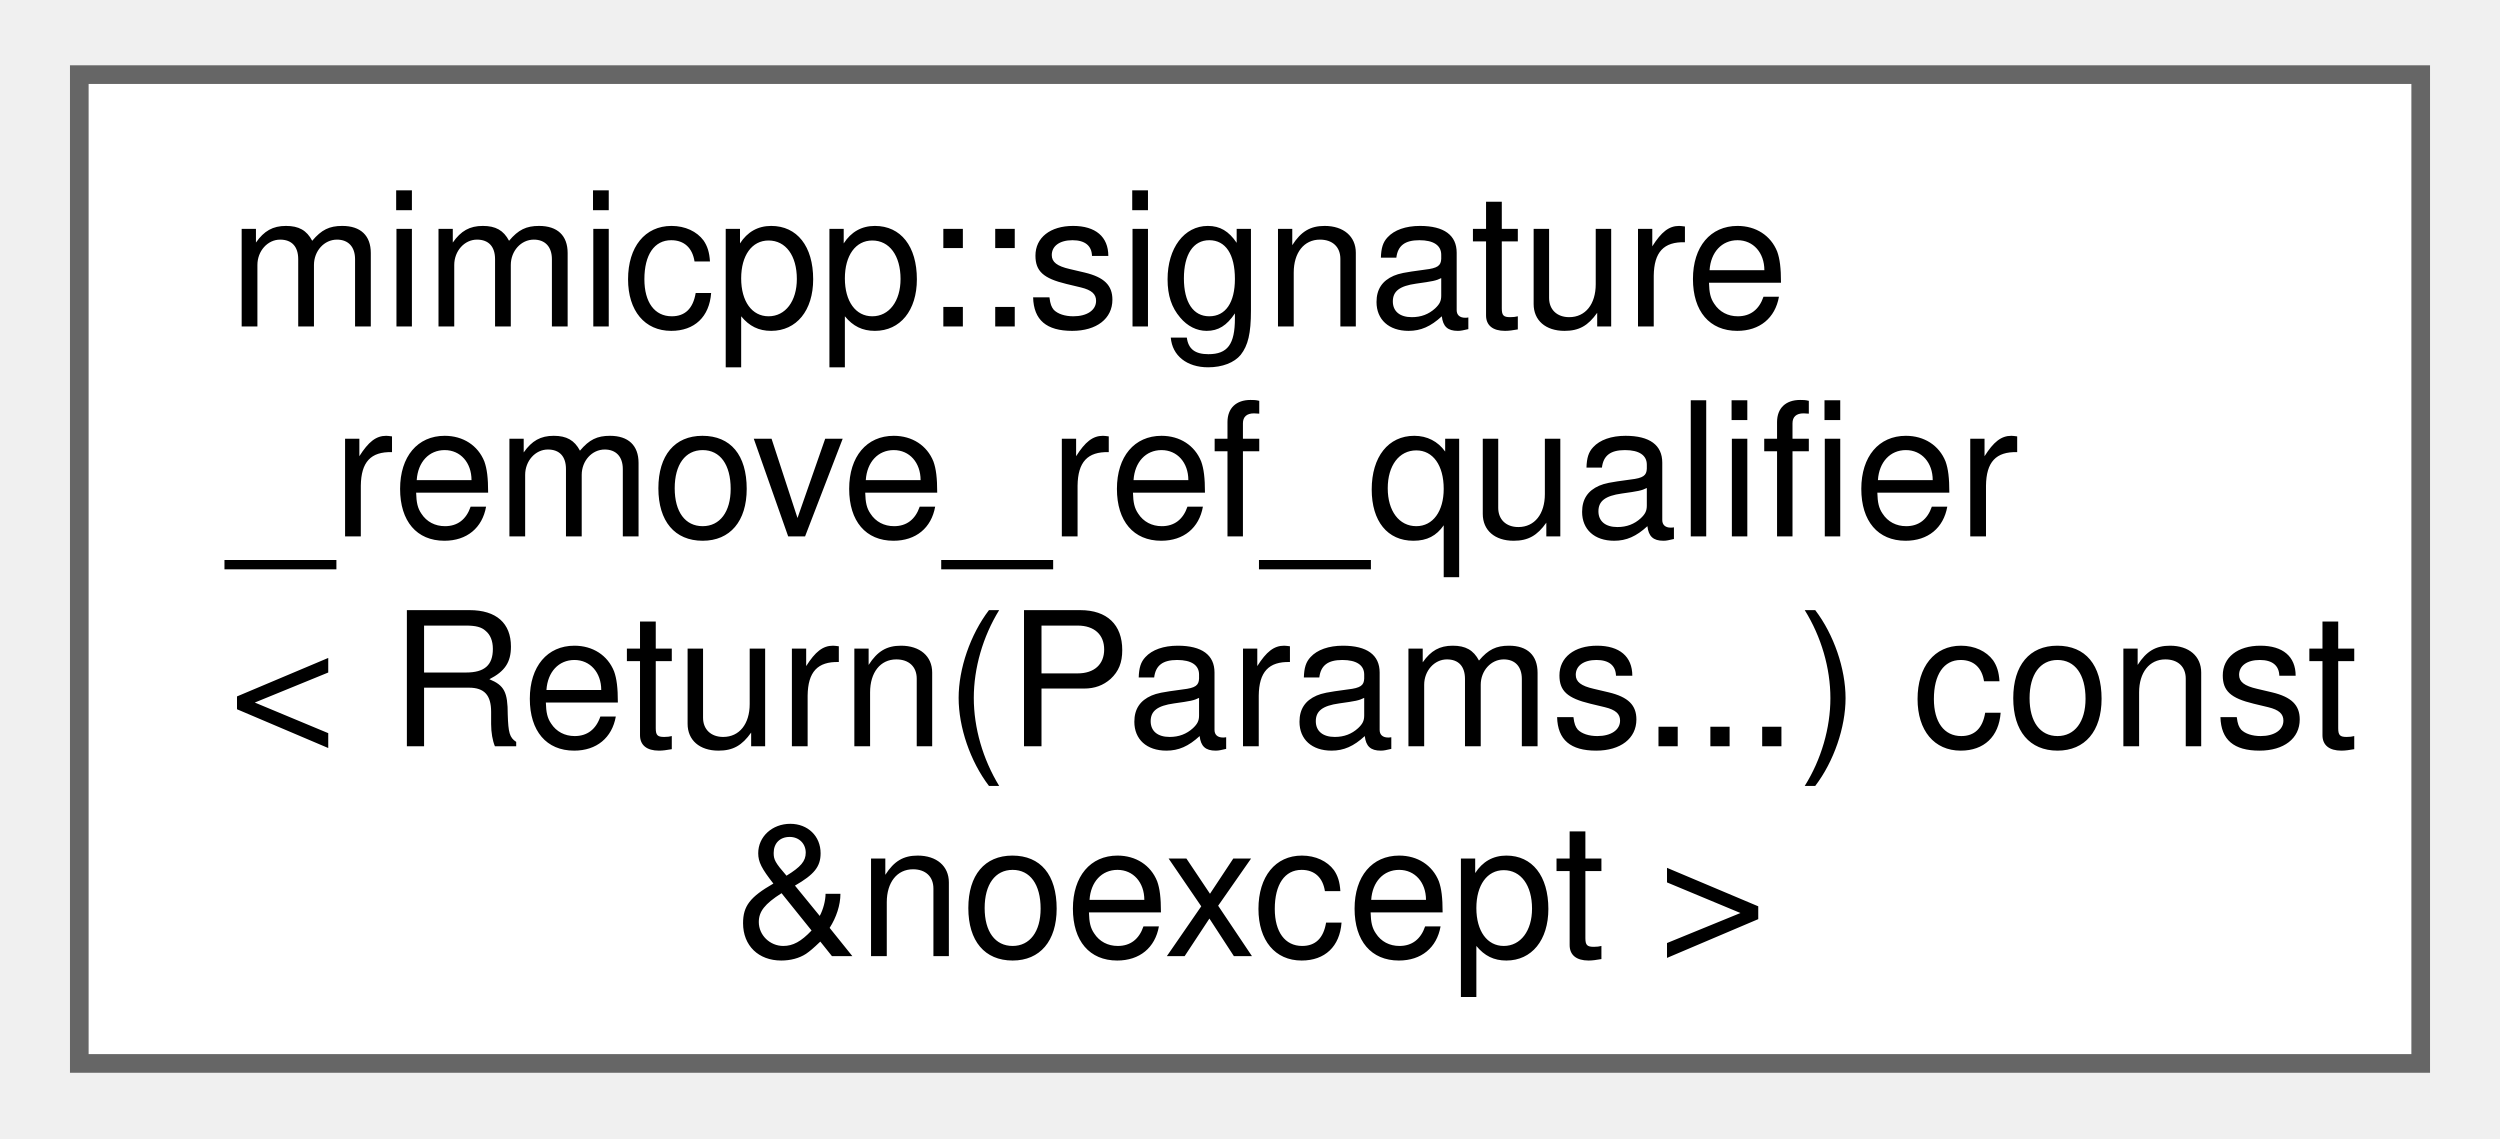
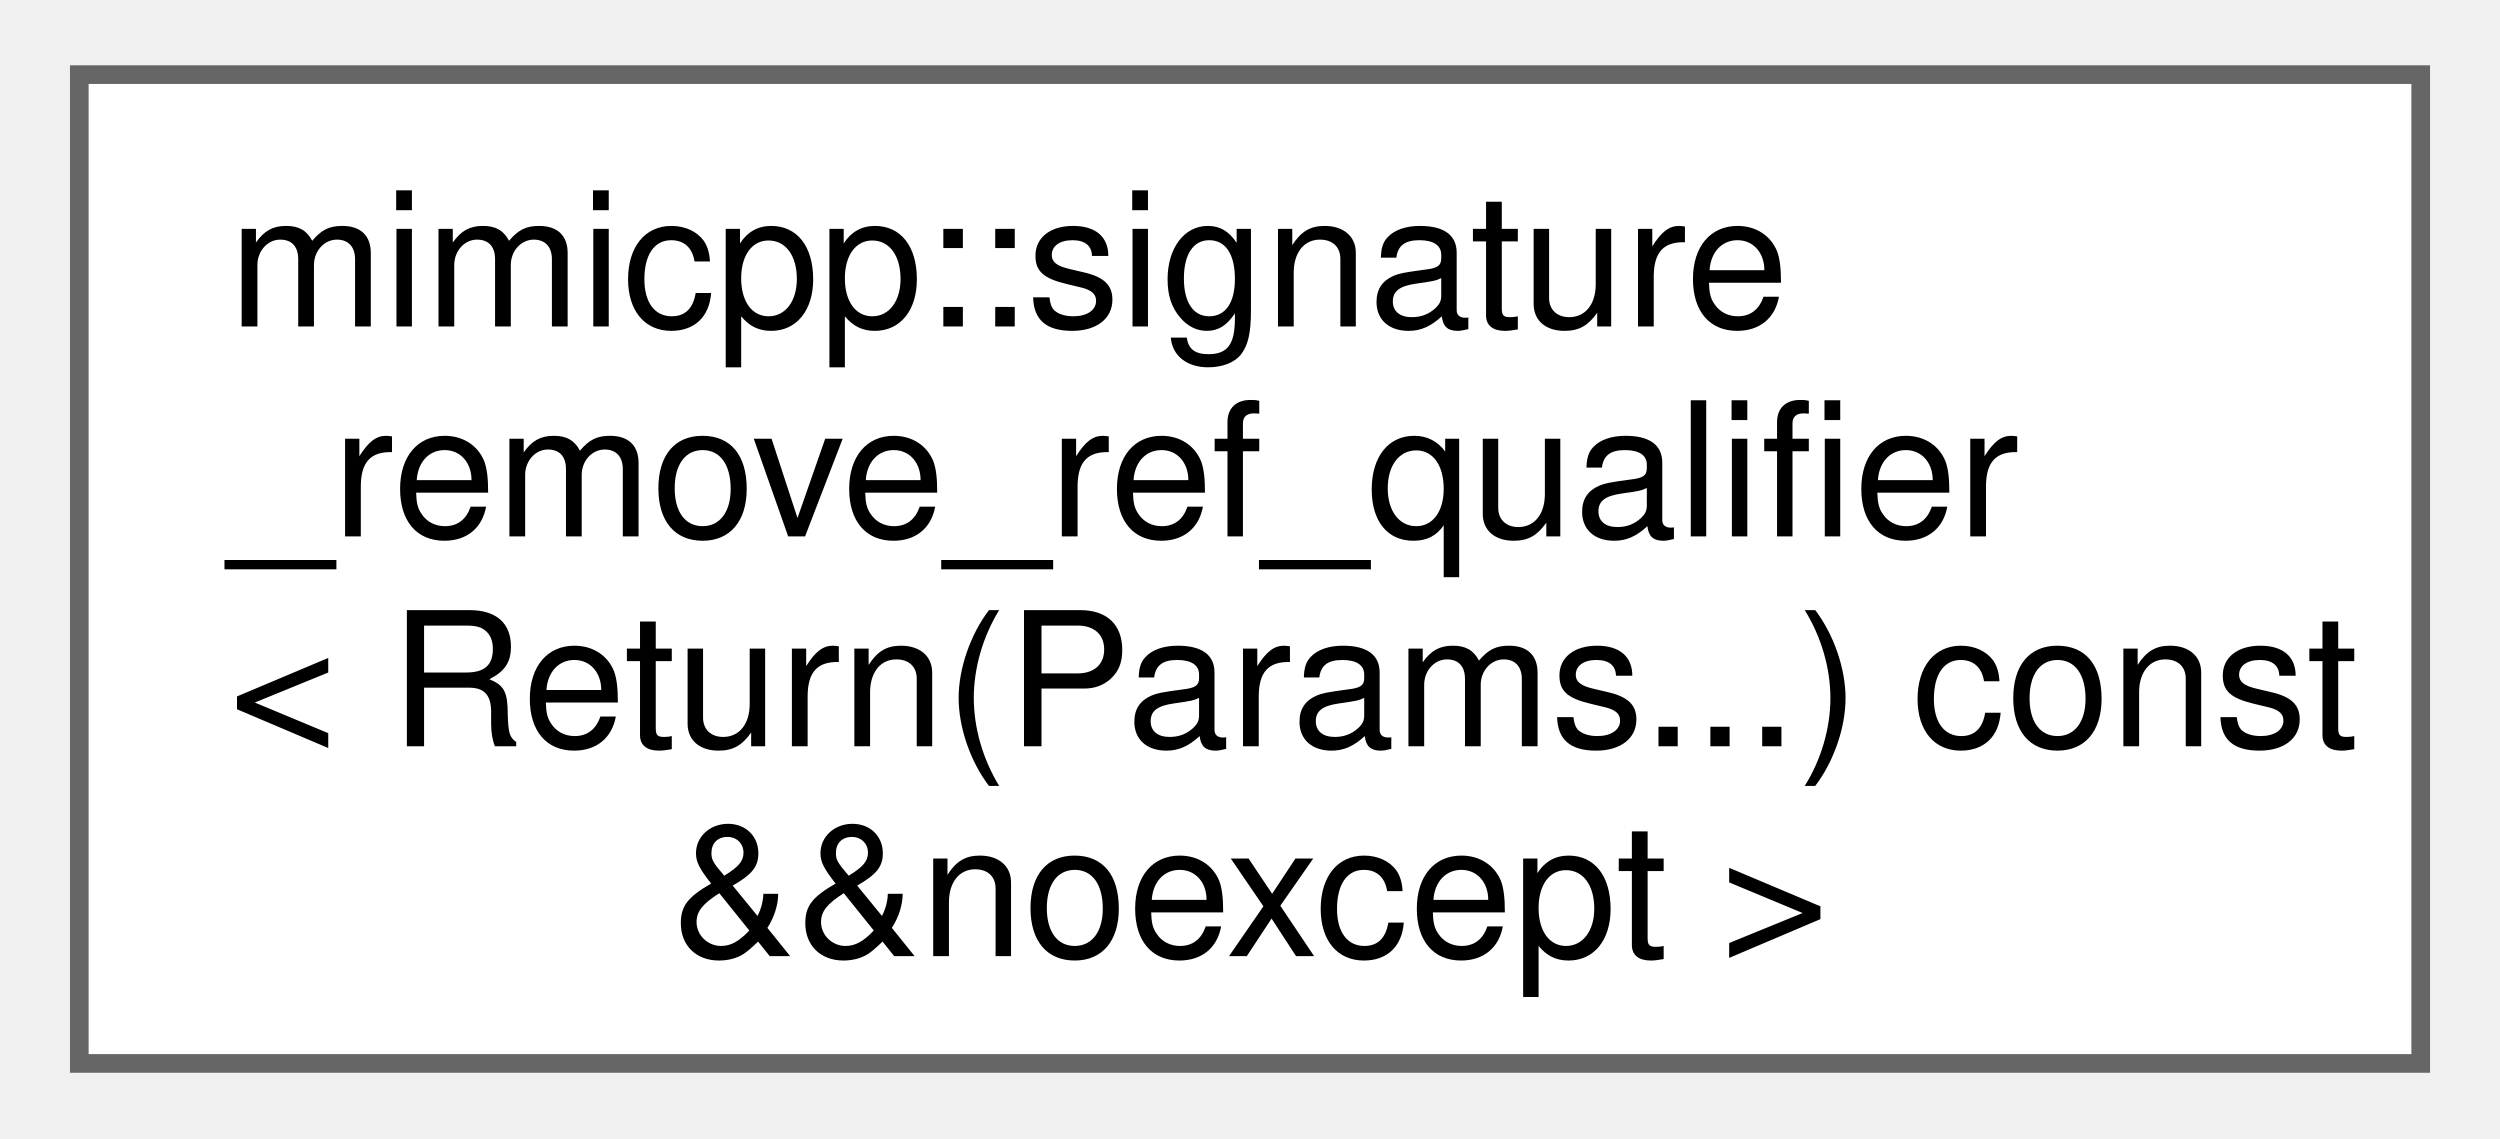
<svg xmlns="http://www.w3.org/2000/svg" xmlns:xlink="http://www.w3.org/1999/xlink" width="134pt" height="61pt" viewBox="0.00 0.00 133.50 61.00">
  <g id="graph0" class="graph" transform="scale(1 1) rotate(0) translate(4 57)">
    <g id="Node000000" class="node">
      <g id="a_Node000000">
-         <a xlink:href="da/d45/structmimicpp_1_1signature__remove__ref__qualifier_3_01_return_07_params_8_8_8_08_01const_01_6noexcept_01_4.html" target="_top" xlink:title=" ">
+         <a xlink:href="de/d1f/structmimicpp_1_1signature__remove__ref__qualifier_3_01_return_07_params_8_8_8_08_01const_01_6_6noexcept_01_4.html" target="_top" xlink:title=" ">
          <polygon fill="white" stroke="#666666" points="125.5,-53 0,-53 0,0 125.5,0 125.5,-53" />
          <text text-anchor="start" x="8" y="-39.5" font-family="Helvetica,sans-Serif" font-size="10.00">mimicpp::signature</text>
          <text text-anchor="start" x="8" y="-28.25" font-family="Helvetica,sans-Serif" font-size="10.00">_remove_ref_qualifier</text>
          <text text-anchor="start" x="8" y="-17" font-family="Helvetica,sans-Serif" font-size="10.00">&lt; Return(Params...) const</text>
-           <text text-anchor="middle" x="62.75" y="-5.75" font-family="Helvetica,sans-Serif" font-size="10.00"> &amp;noexcept &gt;</text>
+           <text text-anchor="middle" x="62.75" y="-5.75" font-family="Helvetica,sans-Serif" font-size="10.00"> &amp;&amp;noexcept &gt;</text>
        </a>
      </g>
    </g>
  </g>
</svg>
